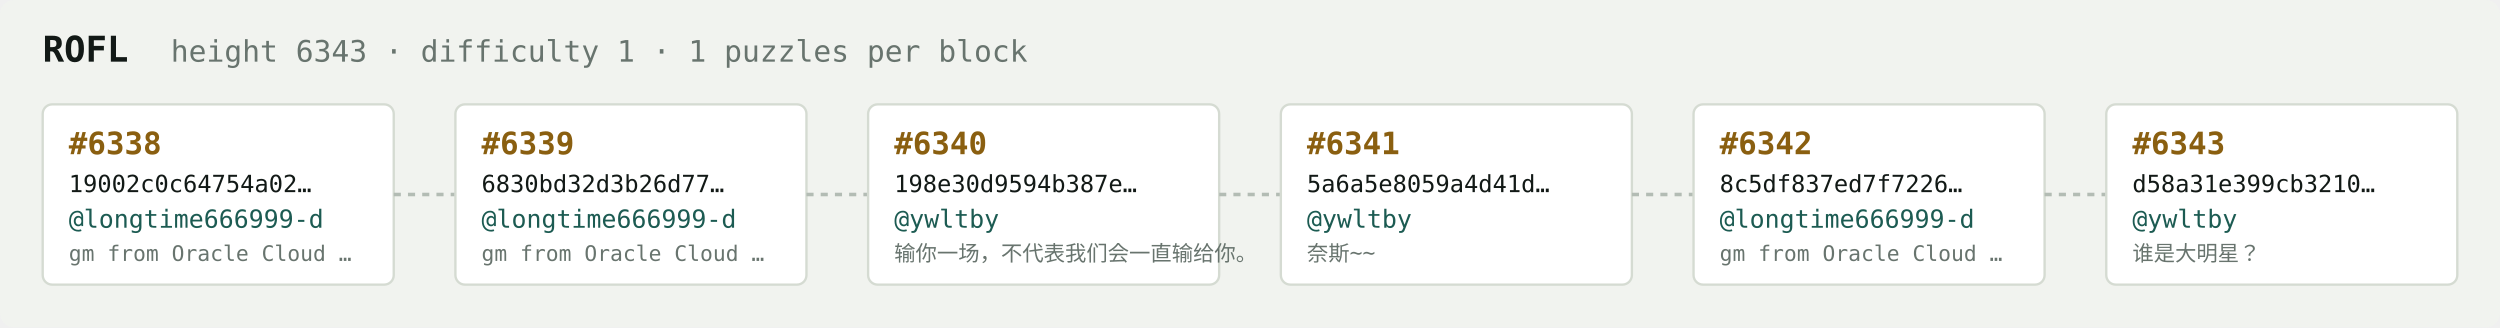
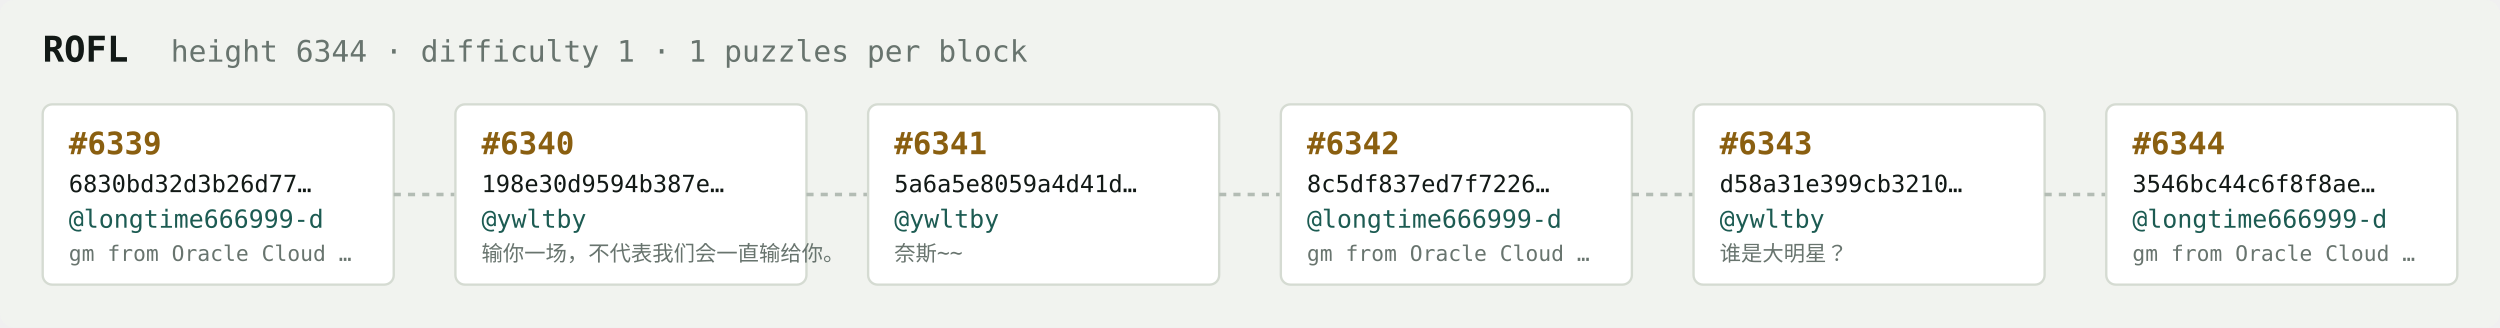
<svg xmlns="http://www.w3.org/2000/svg" width="1054" height="138" viewBox="0 0 1054 138" font-family="ui-monospace,SFMono-Regular,Menlo,monospace">
  <rect fill="#f1f3ef" width="1054" height="138" rx="6" />
  <text x="18" y="26" fill="#121916" font-size="15" font-weight="700">ROFL</text>
-   <text x="72" y="26" fill="#68746e" font-size="12.5">height 6343 · difficulty 1 · 1 puzzles per block</text>
+   <text x="72" y="26" fill="#68746e" font-size="12.5">height 6344 · difficulty 1 · 1 puzzles per block</text>
  <rect x="18" y="44" width="148" height="76" rx="4" fill="#ffffff" stroke="#d5dbd2" stroke-width="1" />
-   <text x="29" y="65" fill="#8a5f10" font-size="13" font-weight="700">#6338</text>
-   <text x="29" y="81" fill="#121916" font-size="10">19002c0c64754a02…</text>
+   <text x="29" y="65" fill="#8a5f10" font-size="13" font-weight="700">#6339</text>
+   <text x="29" y="81" fill="#121916" font-size="10">6830bd32d3b26d77…</text>
  <text x="29" y="96" fill="#1c5b52" font-size="10.5">@longtime666999-d</text>
  <text x="29" y="110" fill="#68746e" font-size="9">gm from Oracle Cloud …</text>
  <line x1="166" y1="82.0" x2="192" y2="82.0" stroke="#b3bcb4" stroke-width="1.5" stroke-dasharray="3 3" />
  <rect x="192" y="44" width="148" height="76" rx="4" fill="#ffffff" stroke="#d5dbd2" stroke-width="1" />
-   <text x="203" y="65" fill="#8a5f10" font-size="13" font-weight="700">#6339</text>
-   <text x="203" y="81" fill="#121916" font-size="10">6830bd32d3b26d77…</text>
-   <text x="203" y="96" fill="#1c5b52" font-size="10.5">@longtime666999-d</text>
-   <text x="203" y="110" fill="#68746e" font-size="9">gm from Oracle Cloud …</text>
+   <text x="203" y="65" fill="#8a5f10" font-size="13" font-weight="700">#6340</text>
+   <text x="203" y="81" fill="#121916" font-size="10">198e30d9594b387e…</text>
+   <text x="203" y="96" fill="#1c5b52" font-size="10.5">@ywltby</text>
+   <text x="203" y="110" fill="#68746e" font-size="9">输你一场，不代表我们会一直输给你。</text>
  <line x1="340" y1="82.0" x2="366" y2="82.0" stroke="#b3bcb4" stroke-width="1.5" stroke-dasharray="3 3" />
  <rect x="366" y="44" width="148" height="76" rx="4" fill="#ffffff" stroke="#d5dbd2" stroke-width="1" />
-   <text x="377" y="65" fill="#8a5f10" font-size="13" font-weight="700">#6340</text>
-   <text x="377" y="81" fill="#121916" font-size="10">198e30d9594b387e…</text>
+   <text x="377" y="65" fill="#8a5f10" font-size="13" font-weight="700">#6341</text>
+   <text x="377" y="81" fill="#121916" font-size="10">5a6a5e8059a4d41d…</text>
  <text x="377" y="96" fill="#1c5b52" font-size="10.5">@ywltby</text>
-   <text x="377" y="110" fill="#68746e" font-size="9">输你一场，不代表我们会一直输给你。</text>
+   <text x="377" y="110" fill="#68746e" font-size="9">奈斯~~</text>
  <line x1="514" y1="82.0" x2="540" y2="82.0" stroke="#b3bcb4" stroke-width="1.5" stroke-dasharray="3 3" />
  <rect x="540" y="44" width="148" height="76" rx="4" fill="#ffffff" stroke="#d5dbd2" stroke-width="1" />
-   <text x="551" y="65" fill="#8a5f10" font-size="13" font-weight="700">#6341</text>
-   <text x="551" y="81" fill="#121916" font-size="10">5a6a5e8059a4d41d…</text>
-   <text x="551" y="96" fill="#1c5b52" font-size="10.5">@ywltby</text>
-   <text x="551" y="110" fill="#68746e" font-size="9">奈斯~~</text>
+   <text x="551" y="65" fill="#8a5f10" font-size="13" font-weight="700">#6342</text>
+   <text x="551" y="81" fill="#121916" font-size="10">8c5df837ed7f7226…</text>
+   <text x="551" y="96" fill="#1c5b52" font-size="10.5">@longtime666999-d</text>
+   <text x="551" y="110" fill="#68746e" font-size="9">gm from Oracle Cloud …</text>
  <line x1="688" y1="82.0" x2="714" y2="82.0" stroke="#b3bcb4" stroke-width="1.5" stroke-dasharray="3 3" />
  <rect x="714" y="44" width="148" height="76" rx="4" fill="#ffffff" stroke="#d5dbd2" stroke-width="1" />
-   <text x="725" y="65" fill="#8a5f10" font-size="13" font-weight="700">#6342</text>
-   <text x="725" y="81" fill="#121916" font-size="10">8c5df837ed7f7226…</text>
-   <text x="725" y="96" fill="#1c5b52" font-size="10.5">@longtime666999-d</text>
-   <text x="725" y="110" fill="#68746e" font-size="9">gm from Oracle Cloud …</text>
+   <text x="725" y="65" fill="#8a5f10" font-size="13" font-weight="700">#6343</text>
+   <text x="725" y="81" fill="#121916" font-size="10">d58a31e399cb3210…</text>
+   <text x="725" y="96" fill="#1c5b52" font-size="10.5">@ywltby</text>
+   <text x="725" y="110" fill="#68746e" font-size="9">谁是大明星？</text>
  <line x1="862" y1="82.0" x2="888" y2="82.0" stroke="#b3bcb4" stroke-width="1.5" stroke-dasharray="3 3" />
  <rect x="888" y="44" width="148" height="76" rx="4" fill="#ffffff" stroke="#d5dbd2" stroke-width="1" />
-   <text x="899" y="65" fill="#8a5f10" font-size="13" font-weight="700">#6343</text>
-   <text x="899" y="81" fill="#121916" font-size="10">d58a31e399cb3210…</text>
-   <text x="899" y="96" fill="#1c5b52" font-size="10.5">@ywltby</text>
-   <text x="899" y="110" fill="#68746e" font-size="9">谁是大明星？</text>
+   <text x="899" y="65" fill="#8a5f10" font-size="13" font-weight="700">#6344</text>
+   <text x="899" y="81" fill="#121916" font-size="10">3546bc44c6f8f8ae…</text>
+   <text x="899" y="96" fill="#1c5b52" font-size="10.5">@longtime666999-d</text>
+   <text x="899" y="110" fill="#68746e" font-size="9">gm from Oracle Cloud …</text>
</svg>
